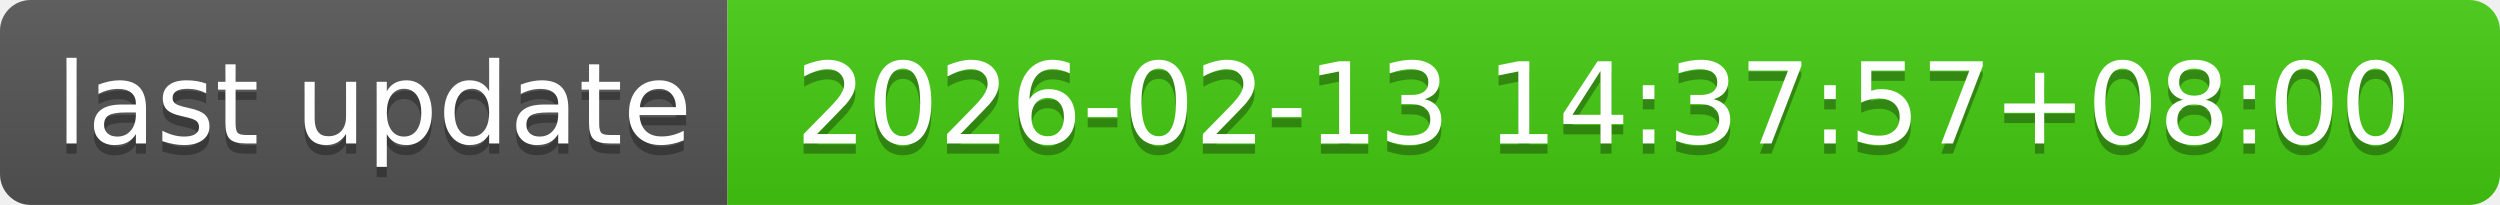
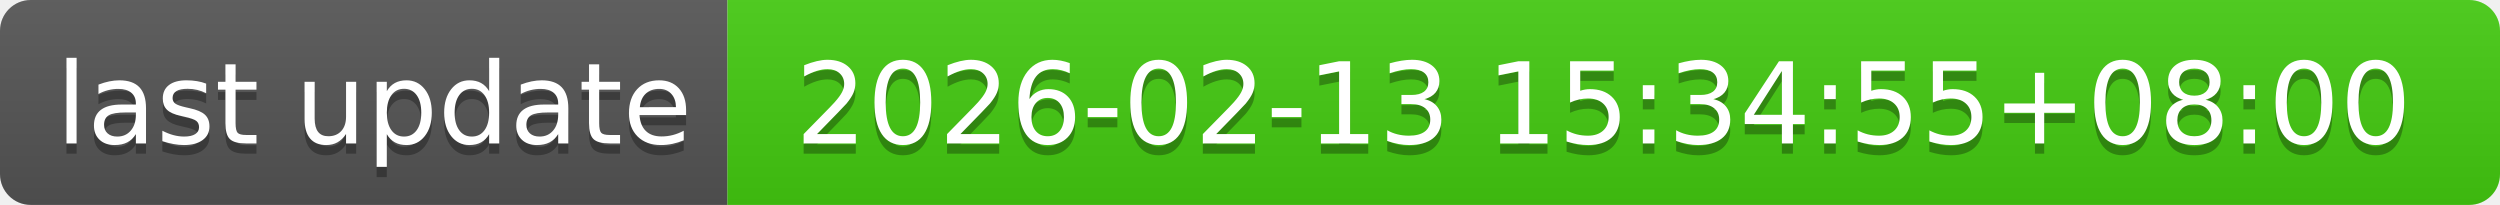
- <svg xmlns="http://www.w3.org/2000/svg" width="244" height="20" role="img" aria-label="last update: 2026-02-13 14:37:57+08:00">
+ <svg xmlns="http://www.w3.org/2000/svg" width="244" height="20" role="img" aria-label="last update: 2026-02-13 15:34:55+08:00">
  <linearGradient id="s" x2="0" y2="100%">
    <stop offset="0" stop-color="#bbb" stop-opacity=".1" />
    <stop offset="1" stop-opacity=".1" />
  </linearGradient>
  <clipPath id="r">
    <rect width="244" height="20" rx="3" fill="#fff" />
  </clipPath>
  <g clip-path="url(#r)">
    <rect width="71" height="20" fill="#555" />
    <rect x="71" width="173" height="20" fill="#4c1" />
    <rect width="244" height="20" fill="url(#s)" />
  </g>
  <g fill="#fff" text-anchor="middle" font-family="Verdana,Geneva,DejaVu Sans,sans-serif" text-rendering="geometricPrecision" font-size="110">
    <text aria-hidden="true" x="365" y="150" fill="#010101" fill-opacity=".3" transform="scale(.1)" textLength="610">last update</text>
    <text x="365" y="140" transform="scale(.1)" fill="#fff" textLength="610">last update</text>
-     <text aria-hidden="true" x="1565" y="150" fill="#010101" fill-opacity=".3" transform="scale(.1)" textLength="1630">2026-02-13 14:37:57+08:00</text>
-     <text x="1565" y="140" transform="scale(.1)" fill="#fff" textLength="1630">2026-02-13 14:37:57+08:00</text>
+     <text aria-hidden="true" x="1565" y="150" fill="#010101" fill-opacity=".3" transform="scale(.1)" textLength="1630">2026-02-13 15:34:55+08:00</text>
+     <text x="1565" y="140" transform="scale(.1)" fill="#fff" textLength="1630">2026-02-13 15:34:55+08:00</text>
  </g>
</svg>
